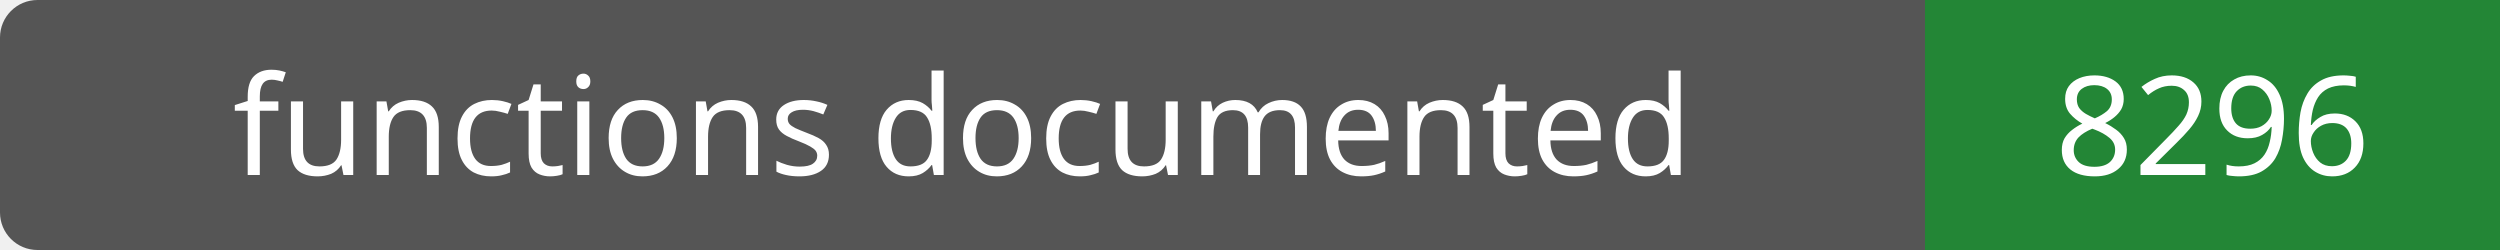
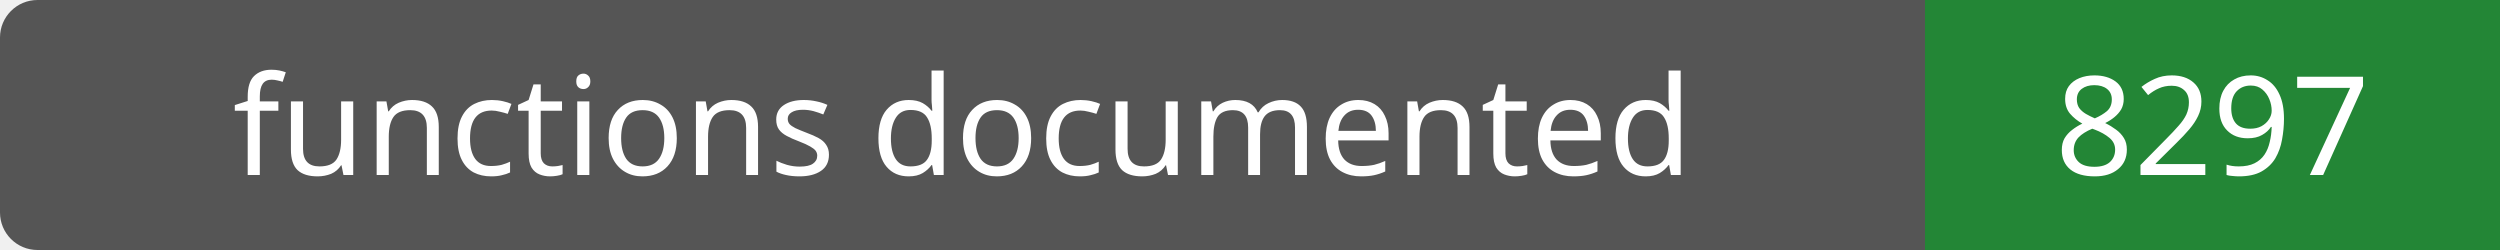
- <svg xmlns="http://www.w3.org/2000/svg" width="200" height="20" role="img" aria-label="functions documented: 8296">
+ <svg xmlns="http://www.w3.org/2000/svg" width="200" height="20" role="img" aria-label="functions documented: 8297">
  <rect width="200" height="20" rx="3" fill="#555" />
  <path fill="#238636" d="M154 0h46v20H154z" />
  <g fill="#fff" text-anchor="middle" font-family="Verdana,sans-serif" font-size="11">
    <text x="77.0" y="14">functions documented</text>
-     <text x="177.0" y="14">8296</text>
+     <text x="177.0" y="14">8297</text>
  </g>
</svg>
